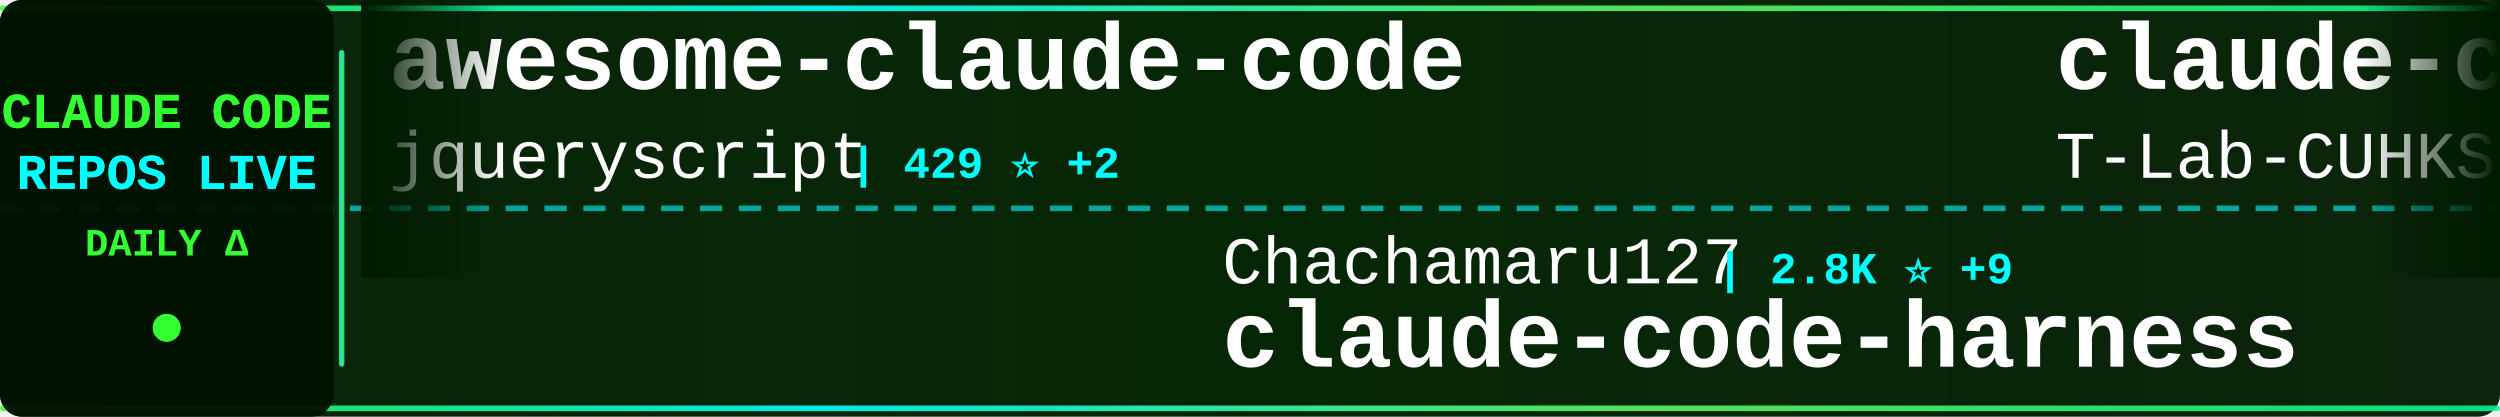
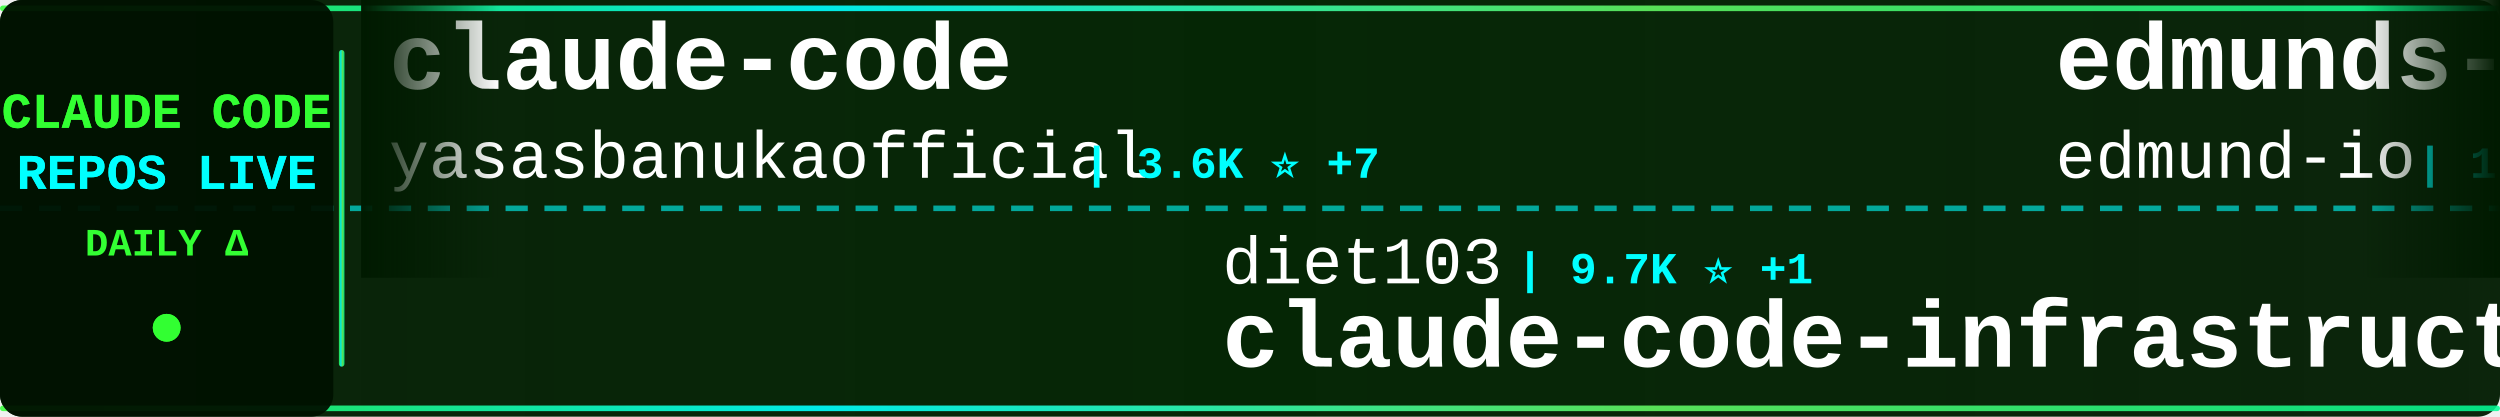
<svg xmlns="http://www.w3.org/2000/svg" width="900" height="150">
  <defs>
    <linearGradient id="tickerBg" x1="0%" y1="0%" x2="100%" y2="0%">
      <stop offset="0%" style="stop-color:#001a00;stop-opacity:0.95" />
      <stop offset="50%" style="stop-color:#002200;stop-opacity:0.98" />
      <stop offset="100%" style="stop-color:#001a00;stop-opacity:0.95" />
    </linearGradient>
    <linearGradient id="borderGrad" x1="0%" y1="0%" x2="100%" y2="0%">
      <stop offset="0%" style="stop-color:#33ff33;stop-opacity:0.85">
        <animate attributeName="stop-opacity" values="0.85;1;0.85" dur="2s" repeatCount="indefinite" />
      </stop>
      <stop offset="33%" style="stop-color:#00ffff;stop-opacity:0.9">
        <animate attributeName="stop-opacity" values="0.9;1;0.9" dur="2.2s" repeatCount="indefinite" />
      </stop>
      <stop offset="66%" style="stop-color:#66ff66;stop-opacity:0.85">
        <animate attributeName="stop-opacity" values="0.85;1;0.85" dur="1.8s" repeatCount="indefinite" />
      </stop>
      <stop offset="100%" style="stop-color:#00ff99;stop-opacity:0.85">
        <animate attributeName="stop-opacity" values="0.85;1;0.85" dur="2s" repeatCount="indefinite" />
      </stop>
    </linearGradient>
    <filter id="textGlow">
      <feGaussianBlur stdDeviation="0.1" result="coloredBlur" />
      <feMerge>
        <feMergeNode in="coloredBlur" />
        <feMergeNode in="SourceGraphic" />
      </feMerge>
    </filter>
    <filter id="metricGlow">
      <feGaussianBlur stdDeviation="0.2" result="coloredBlur" />
      <feMerge>
        <feMergeNode in="coloredBlur" />
        <feMergeNode in="SourceGraphic" />
      </feMerge>
    </filter>
    <linearGradient id="leftFade" x1="0%" y1="0%" x2="100%" y2="0%">
      <stop offset="0%" style="stop-color:#001a00;stop-opacity:1" />
      <stop offset="100%" style="stop-color:#001a00;stop-opacity:0" />
    </linearGradient>
    <linearGradient id="rightFade" x1="0%" y1="0%" x2="100%" y2="0%">
      <stop offset="0%" style="stop-color:#001a00;stop-opacity:0" />
      <stop offset="100%" style="stop-color:#001a00;stop-opacity:1" />
    </linearGradient>
  </defs>
  <rect width="900" height="150" fill="url(#tickerBg)" rx="8" />
  <rect x="0" y="2" width="900" height="2" fill="url(#borderGrad)" rx="1" />
  <rect x="0" y="146" width="900" height="2" fill="url(#borderGrad)" rx="1" />
  <line x1="0" y1="75" x2="900" y2="75" stroke="#00ffff" stroke-width="2" stroke-dasharray="8 6" opacity="0.6" />
  <rect x="0" y="0" width="120" height="150" fill="#001100" opacity="0.95" rx="8" />
  <text x="60" y="46" font-family="'Courier New', monospace" font-size="18" font-weight="bold" fill="#33ff33" text-anchor="middle" filter="url(#textGlow)">
    CLAUDE CODE
  </text>
  <text x="60" y="68" font-family="'Courier New', monospace" font-size="18" font-weight="bold" fill="#00ffff" text-anchor="middle" filter="url(#textGlow)">
    REPOS LIVE
  </text>
  <text x="60" y="92" font-family="'Courier New', monospace" font-size="14" font-weight="bold" fill="#33ff33" text-anchor="middle">
    DAILY Δ
  </text>
  <circle cx="60" cy="118" r="5" fill="#33ff33" filter="url(#metricGlow)">
    <animate attributeName="r" values="4;6;4" dur="1.5s" repeatCount="indefinite" />
    <animate attributeName="opacity" values="0.6;1;0.6" dur="1.5s" repeatCount="indefinite" />
  </circle>
  <rect x="122" y="18" width="2" height="114" fill="url(#borderGrad)" rx="1" />
  <clipPath id="tickerClip">
    <rect x="130" y="0" width="770" height="150" />
  </clipPath>
  <g clip-path="url(#tickerClip)">
    <g id="tickerItems">
      <animateTransform attributeName="transform" attributeType="XML" type="translate" from="0 0" to="-3000 0" dur="54s" repeatCount="indefinite" />
      <g transform="translate(0, 0)">
-         <text x="140" y="32" font-family="'Courier New', monospace" font-size="34" font-weight="bold" fill="#ffffff">awesome-claude-code</text>
-         <text x="140" y="64" font-family="'Courier New', monospace" font-size="24" font-weight="normal" fill="#ffffff" opacity="1.0">jqueryscript</text>
-         <text x="306" y="64" font-family="'Courier New', monospace" font-size="16" font-weight="bold" fill="#00ffff"> | 429 ⭐ +2</text>
+         <text x="140" y="32" font-family="'Courier New', monospace" font-size="34" font-weight="bold" fill="#ffffff">claude-code</text>
+         <text x="140" y="64" font-family="'Courier New', monospace" font-size="24" font-weight="normal" fill="#ffffff" opacity="1.0">yasasbanukaofficial</text>
+         <text x="390" y="64" font-family="'Courier New', monospace" font-size="16" font-weight="bold" fill="#00ffff"> | 3.6K ⭐ +7</text>
      </g>
      <g transform="translate(300, 0)">
-         <text x="140" y="102" font-family="'Courier New', monospace" font-size="24" font-weight="normal" fill="#ffffff" opacity="1.0">Chachamaru127</text>
-         <text x="318" y="102" font-family="'Courier New', monospace" font-size="16" font-weight="bold" fill="#00ffff"> | 2.8K ⭐ +9</text>
-         <text x="140" y="132" font-family="'Courier New', monospace" font-size="34" font-weight="bold" fill="#ffffff">claude-code-harness</text>
+         <text x="140" y="102" font-family="'Courier New', monospace" font-size="24" font-weight="normal" fill="#ffffff" opacity="1.0">diet103</text>
+         <text x="246" y="102" font-family="'Courier New', monospace" font-size="16" font-weight="bold" fill="#00ffff"> | 9.7K ⭐ +1</text>
+         <text x="140" y="132" font-family="'Courier New', monospace" font-size="34" font-weight="bold" fill="#ffffff">claude-code-infrastructu...</text>
      </g>
      <g transform="translate(600, 0)">
-         <text x="140" y="32" font-family="'Courier New', monospace" font-size="34" font-weight="bold" fill="#ffffff">claude-code</text>
-         <text x="140" y="64" font-family="'Courier New', monospace" font-size="24" font-weight="normal" fill="#ffffff" opacity="1.0">T-Lab-CUHKSZ</text>
-         <text x="306" y="64" font-family="'Courier New', monospace" font-size="16" font-weight="bold" fill="#00ffff"> | 319 ⭐</text>
+         <text x="140" y="32" font-family="'Courier New', monospace" font-size="34" font-weight="bold" fill="#ffffff">edmunds-claude-code</text>
+         <text x="140" y="64" font-family="'Courier New', monospace" font-size="24" font-weight="normal" fill="#ffffff" opacity="1.0">edmund-io</text>
+         <text x="270" y="64" font-family="'Courier New', monospace" font-size="16" font-weight="bold" fill="#00ffff"> | 1.5K ⭐</text>
      </g>
      <g transform="translate(900, 0)">
-         <text x="140" y="102" font-family="'Courier New', monospace" font-size="24" font-weight="normal" fill="#ffffff" opacity="1.0">ghuntley</text>
-         <text x="258" y="102" font-family="'Courier New', monospace" font-size="16" font-weight="bold" fill="#00ffff"> | 985 ⭐</text>
-         <text x="140" y="132" font-family="'Courier New', monospace" font-size="34" font-weight="bold" fill="#ffffff">claude-code-source-code-...</text>
+         <text x="140" y="102" font-family="'Courier New', monospace" font-size="24" font-weight="normal" fill="#ffffff" opacity="1.0">musistudio</text>
+         <text x="282" y="102" font-family="'Courier New', monospace" font-size="16" font-weight="bold" fill="#00ffff"> | 35.2K ⭐ +29</text>
+         <text x="140" y="132" font-family="'Courier New', monospace" font-size="34" font-weight="bold" fill="#ffffff">claude-code-router</text>
      </g>
      <g transform="translate(1200, 0)">
-         <text x="140" y="32" font-family="'Courier New', monospace" font-size="34" font-weight="bold" fill="#ffffff">oh-my-claudecode</text>
-         <text x="140" y="64" font-family="'Courier New', monospace" font-size="24" font-weight="normal" fill="#ffffff" opacity="1.0">Yeachan-Heo</text>
-         <text x="294" y="64" font-family="'Courier New', monospace" font-size="16" font-weight="bold" fill="#00ffff"> | 36.7K ⭐ +47</text>
+         <text x="140" y="32" font-family="'Courier New', monospace" font-size="34" font-weight="bold" fill="#ffffff">claude-code</text>
+         <text x="140" y="64" font-family="'Courier New', monospace" font-size="24" font-weight="normal" fill="#ffffff" opacity="1.0">xorespesp</text>
+         <text x="270" y="64" font-family="'Courier New', monospace" font-size="16" font-weight="bold" fill="#00ffff"> | 228 ⭐</text>
      </g>
      <g transform="translate(1500, 0)">
-         <text x="140" y="102" font-family="'Courier New', monospace" font-size="24" font-weight="normal" fill="#ffffff" opacity="1.0">Cranot</text>
-         <text x="234" y="102" font-family="'Courier New', monospace" font-size="16" font-weight="bold" fill="#00ffff"> | 2.8K ⭐ +1</text>
-         <text x="140" y="132" font-family="'Courier New', monospace" font-size="34" font-weight="bold" fill="#ffffff">claude-code-guide</text>
+         <text x="140" y="102" font-family="'Courier New', monospace" font-size="24" font-weight="normal" fill="#ffffff" opacity="1.0">luongnv89</text>
+         <text x="270" y="102" font-family="'Courier New', monospace" font-size="16" font-weight="bold" fill="#00ffff"> | 37.7K ⭐ +74</text>
+         <text x="140" y="132" font-family="'Courier New', monospace" font-size="34" font-weight="bold" fill="#ffffff">claude-howto</text>
      </g>
      <g transform="translate(1800, 0)">
-         <text x="140" y="32" font-family="'Courier New', monospace" font-size="34" font-weight="bold" fill="#ffffff">claude-code-analysis</text>
-         <text x="140" y="64" font-family="'Courier New', monospace" font-size="24" font-weight="normal" fill="#ffffff" opacity="1.0">liuup</text>
-         <text x="222" y="64" font-family="'Courier New', monospace" font-size="16" font-weight="bold" fill="#00ffff"> | 3.2K ⭐ +5</text>
+         <text x="140" y="32" font-family="'Courier New', monospace" font-size="34" font-weight="bold" fill="#ffffff">learn-claude-code</text>
+         <text x="140" y="64" font-family="'Courier New', monospace" font-size="24" font-weight="normal" fill="#ffffff" opacity="1.0">shareAI-lab</text>
+         <text x="294" y="64" font-family="'Courier New', monospace" font-size="16" font-weight="bold" fill="#00ffff"> | 67.6K ⭐ +75</text>
      </g>
      <g transform="translate(2100, 0)">
-         <text x="140" y="102" font-family="'Courier New', monospace" font-size="24" font-weight="normal" fill="#ffffff" opacity="1.0">jeremylongshore</text>
-         <text x="342" y="102" font-family="'Courier New', monospace" font-size="16" font-weight="bold" fill="#00ffff"> | 2.4K ⭐ +6</text>
-         <text x="140" y="132" font-family="'Courier New', monospace" font-size="34" font-weight="bold" fill="#ffffff">claude-code-plugins-plus...</text>
+         <text x="140" y="102" font-family="'Courier New', monospace" font-size="24" font-weight="normal" fill="#ffffff" opacity="1.0">shanraisshan</text>
+         <text x="306" y="102" font-family="'Courier New', monospace" font-size="16" font-weight="bold" fill="#00ffff"> | 58.4K ⭐ +57</text>
+         <text x="140" y="132" font-family="'Courier New', monospace" font-size="34" font-weight="bold" fill="#ffffff">claude-code-best-practic...</text>
      </g>
      <g transform="translate(2400, 0)">
-         <text x="140" y="32" font-family="'Courier New', monospace" font-size="34" font-weight="bold" fill="#ffffff">Claude-Code-Usage-Monito...</text>
-         <text x="140" y="64" font-family="'Courier New', monospace" font-size="24" font-weight="normal" fill="#ffffff" opacity="1.0">Maciek-roboblog</text>
-         <text x="342" y="64" font-family="'Courier New', monospace" font-size="16" font-weight="bold" fill="#00ffff"> | 8.2K ⭐ +6</text>
+         <text x="140" y="32" font-family="'Courier New', monospace" font-size="34" font-weight="bold" fill="#ffffff">claude-code-source</text>
+         <text x="140" y="64" font-family="'Courier New', monospace" font-size="24" font-weight="normal" fill="#ffffff" opacity="1.0">hangsman</text>
+         <text x="258" y="64" font-family="'Courier New', monospace" font-size="16" font-weight="bold" fill="#00ffff"> | 787 ⭐</text>
      </g>
      <g transform="translate(2700, 0)">
-         <text x="140" y="102" font-family="'Courier New', monospace" font-size="24" font-weight="normal" fill="#ffffff" opacity="1.0">lintsinghua</text>
-         <text x="294" y="102" font-family="'Courier New', monospace" font-size="16" font-weight="bold" fill="#00ffff"> | 3.7K ⭐ +6</text>
-         <text x="140" y="132" font-family="'Courier New', monospace" font-size="34" font-weight="bold" fill="#ffffff">claude-code-book</text>
+         <text x="140" y="102" font-family="'Courier New', monospace" font-size="24" font-weight="normal" fill="#ffffff" opacity="1.0">777genius</text>
+         <text x="270" y="102" font-family="'Courier New', monospace" font-size="16" font-weight="bold" fill="#00ffff"> | 915 ⭐</text>
+         <text x="140" y="132" font-family="'Courier New', monospace" font-size="34" font-weight="bold" fill="#ffffff">claude-code-source-code</text>
      </g>
      <g transform="translate(3000, 0)">
-         <text x="140" y="32" font-family="'Courier New', monospace" font-size="34" font-weight="bold" fill="#ffffff">awesome-claude-code</text>
-         <text x="140" y="64" font-family="'Courier New', monospace" font-size="24" font-weight="normal" fill="#ffffff" opacity="1.0">jqueryscript</text>
-         <text x="306" y="64" font-family="'Courier New', monospace" font-size="16" font-weight="bold" fill="#00ffff"> | 429 ⭐ +2</text>
+         <text x="140" y="32" font-family="'Courier New', monospace" font-size="34" font-weight="bold" fill="#ffffff">claude-code</text>
+         <text x="140" y="64" font-family="'Courier New', monospace" font-size="24" font-weight="normal" fill="#ffffff" opacity="1.0">yasasbanukaofficial</text>
+         <text x="390" y="64" font-family="'Courier New', monospace" font-size="16" font-weight="bold" fill="#00ffff"> | 3.6K ⭐ +7</text>
      </g>
      <g transform="translate(3300, 0)">
-         <text x="140" y="102" font-family="'Courier New', monospace" font-size="24" font-weight="normal" fill="#ffffff" opacity="1.0">Chachamaru127</text>
-         <text x="318" y="102" font-family="'Courier New', monospace" font-size="16" font-weight="bold" fill="#00ffff"> | 2.8K ⭐ +9</text>
-         <text x="140" y="132" font-family="'Courier New', monospace" font-size="34" font-weight="bold" fill="#ffffff">claude-code-harness</text>
+         <text x="140" y="102" font-family="'Courier New', monospace" font-size="24" font-weight="normal" fill="#ffffff" opacity="1.0">diet103</text>
+         <text x="246" y="102" font-family="'Courier New', monospace" font-size="16" font-weight="bold" fill="#00ffff"> | 9.7K ⭐ +1</text>
+         <text x="140" y="132" font-family="'Courier New', monospace" font-size="34" font-weight="bold" fill="#ffffff">claude-code-infrastructu...</text>
      </g>
      <g transform="translate(3600, 0)">
-         <text x="140" y="32" font-family="'Courier New', monospace" font-size="34" font-weight="bold" fill="#ffffff">claude-code</text>
-         <text x="140" y="64" font-family="'Courier New', monospace" font-size="24" font-weight="normal" fill="#ffffff" opacity="1.0">T-Lab-CUHKSZ</text>
-         <text x="306" y="64" font-family="'Courier New', monospace" font-size="16" font-weight="bold" fill="#00ffff"> | 319 ⭐</text>
+         <text x="140" y="32" font-family="'Courier New', monospace" font-size="34" font-weight="bold" fill="#ffffff">edmunds-claude-code</text>
+         <text x="140" y="64" font-family="'Courier New', monospace" font-size="24" font-weight="normal" fill="#ffffff" opacity="1.0">edmund-io</text>
+         <text x="270" y="64" font-family="'Courier New', monospace" font-size="16" font-weight="bold" fill="#00ffff"> | 1.5K ⭐</text>
      </g>
      <g transform="translate(3900, 0)">
-         <text x="140" y="102" font-family="'Courier New', monospace" font-size="24" font-weight="normal" fill="#ffffff" opacity="1.0">ghuntley</text>
-         <text x="258" y="102" font-family="'Courier New', monospace" font-size="16" font-weight="bold" fill="#00ffff"> | 985 ⭐</text>
-         <text x="140" y="132" font-family="'Courier New', monospace" font-size="34" font-weight="bold" fill="#ffffff">claude-code-source-code-...</text>
+         <text x="140" y="102" font-family="'Courier New', monospace" font-size="24" font-weight="normal" fill="#ffffff" opacity="1.0">musistudio</text>
+         <text x="282" y="102" font-family="'Courier New', monospace" font-size="16" font-weight="bold" fill="#00ffff"> | 35.2K ⭐ +29</text>
+         <text x="140" y="132" font-family="'Courier New', monospace" font-size="34" font-weight="bold" fill="#ffffff">claude-code-router</text>
      </g>
    </g>
  </g>
  <rect x="130" y="0" width="50" height="100" fill="url(#leftFade)" />
  <rect x="850" y="0" width="50" height="100" fill="url(#rightFade)" />
</svg>
